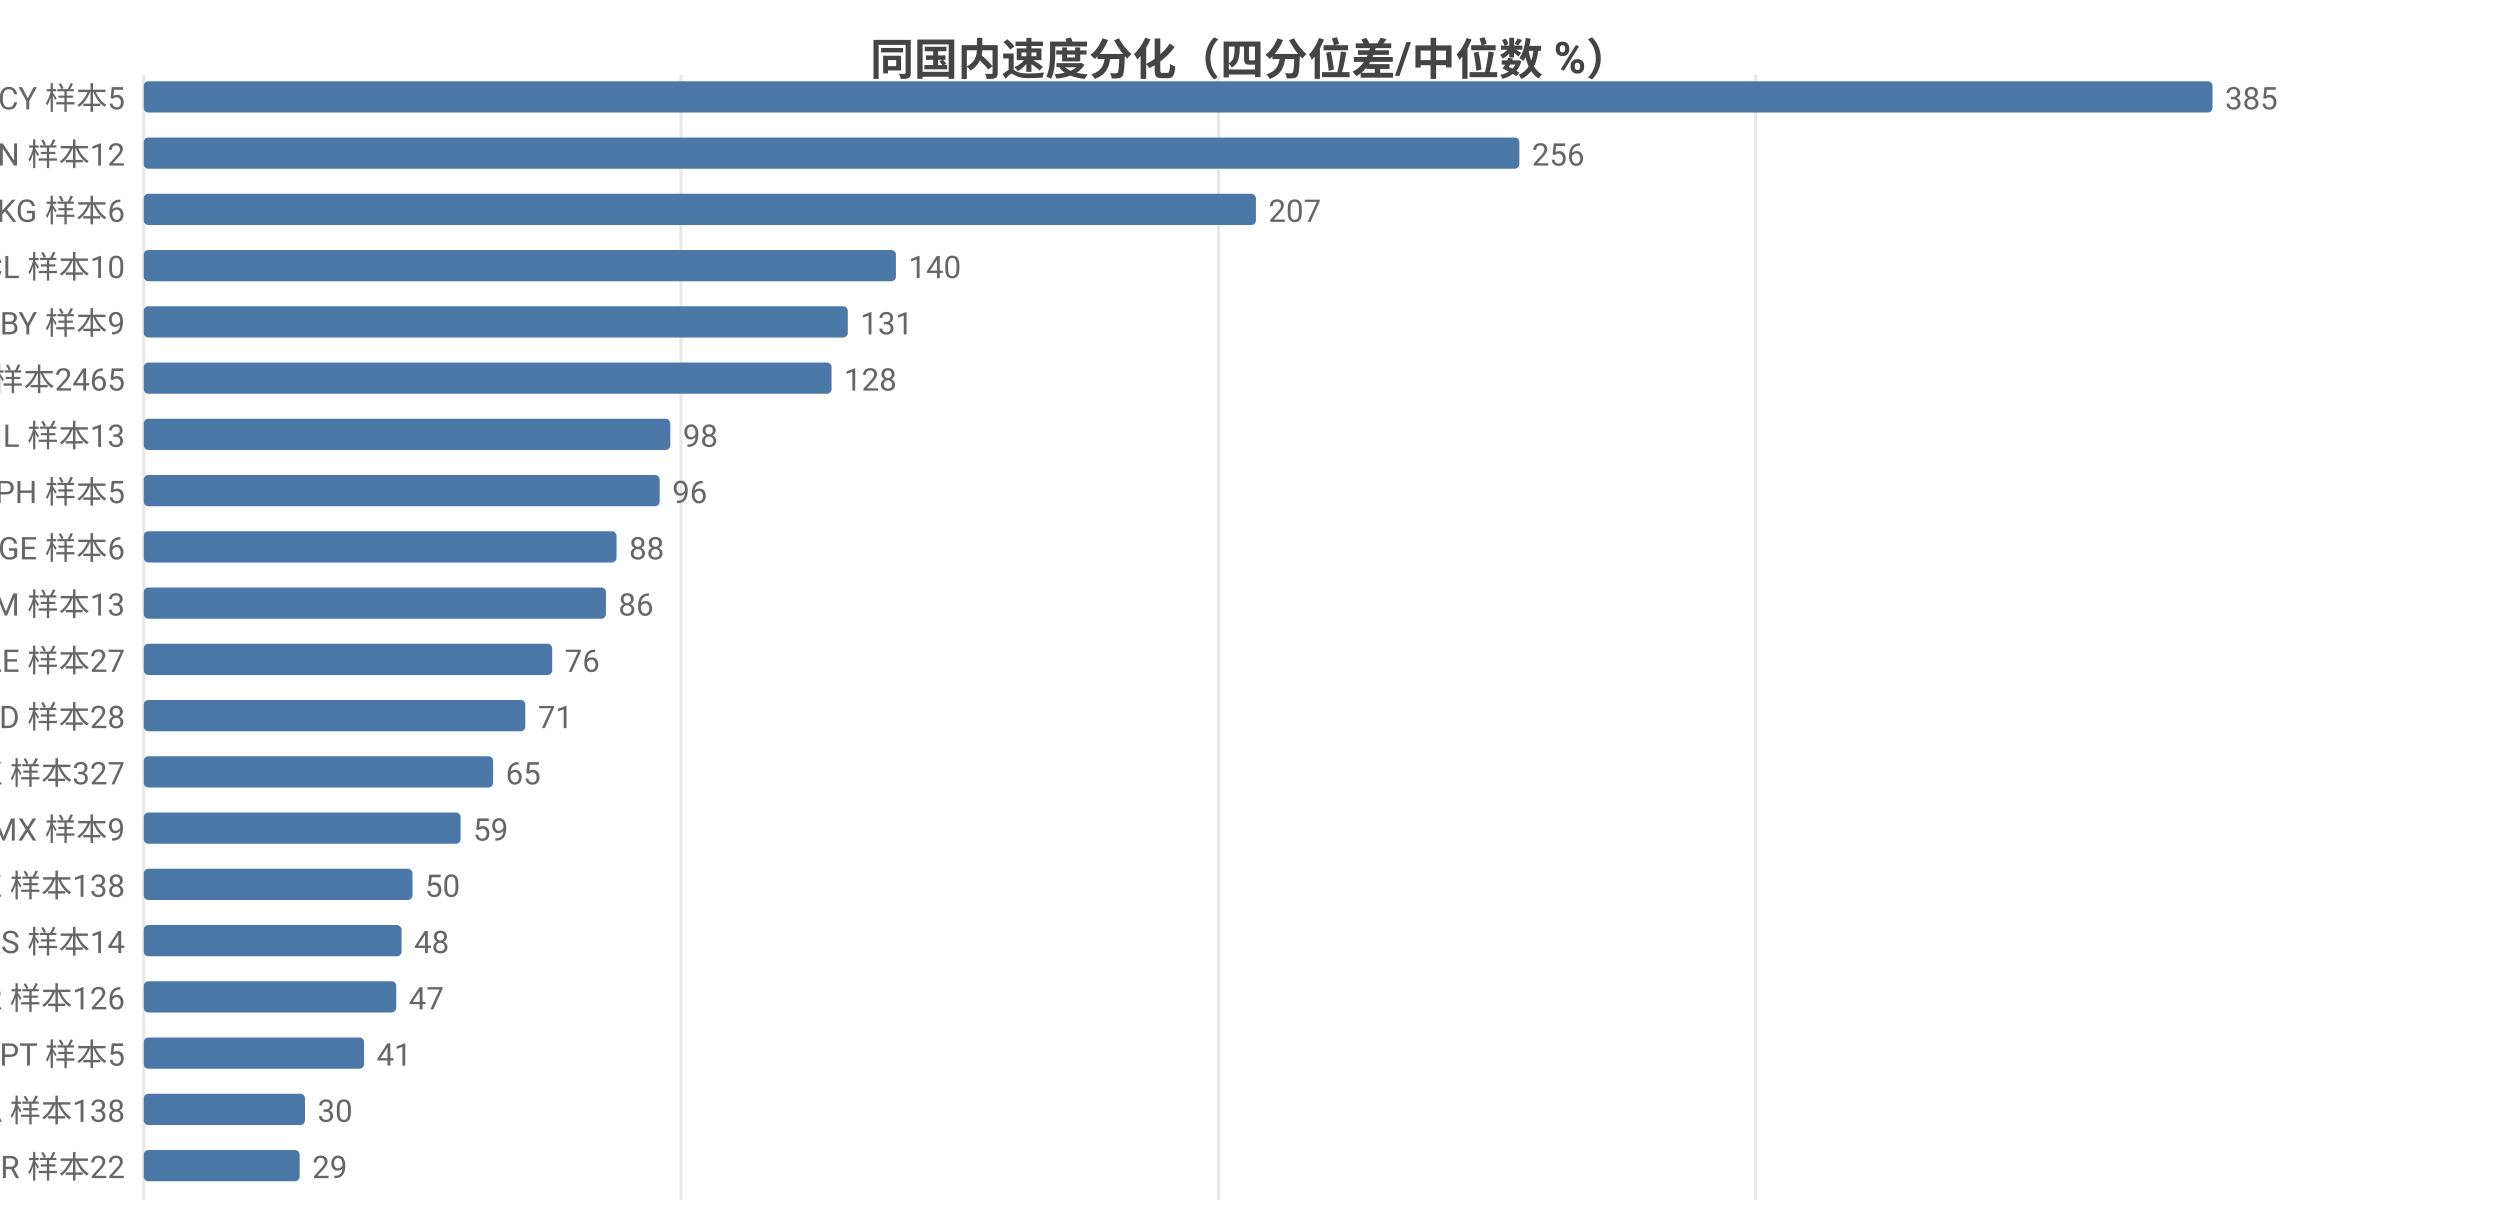
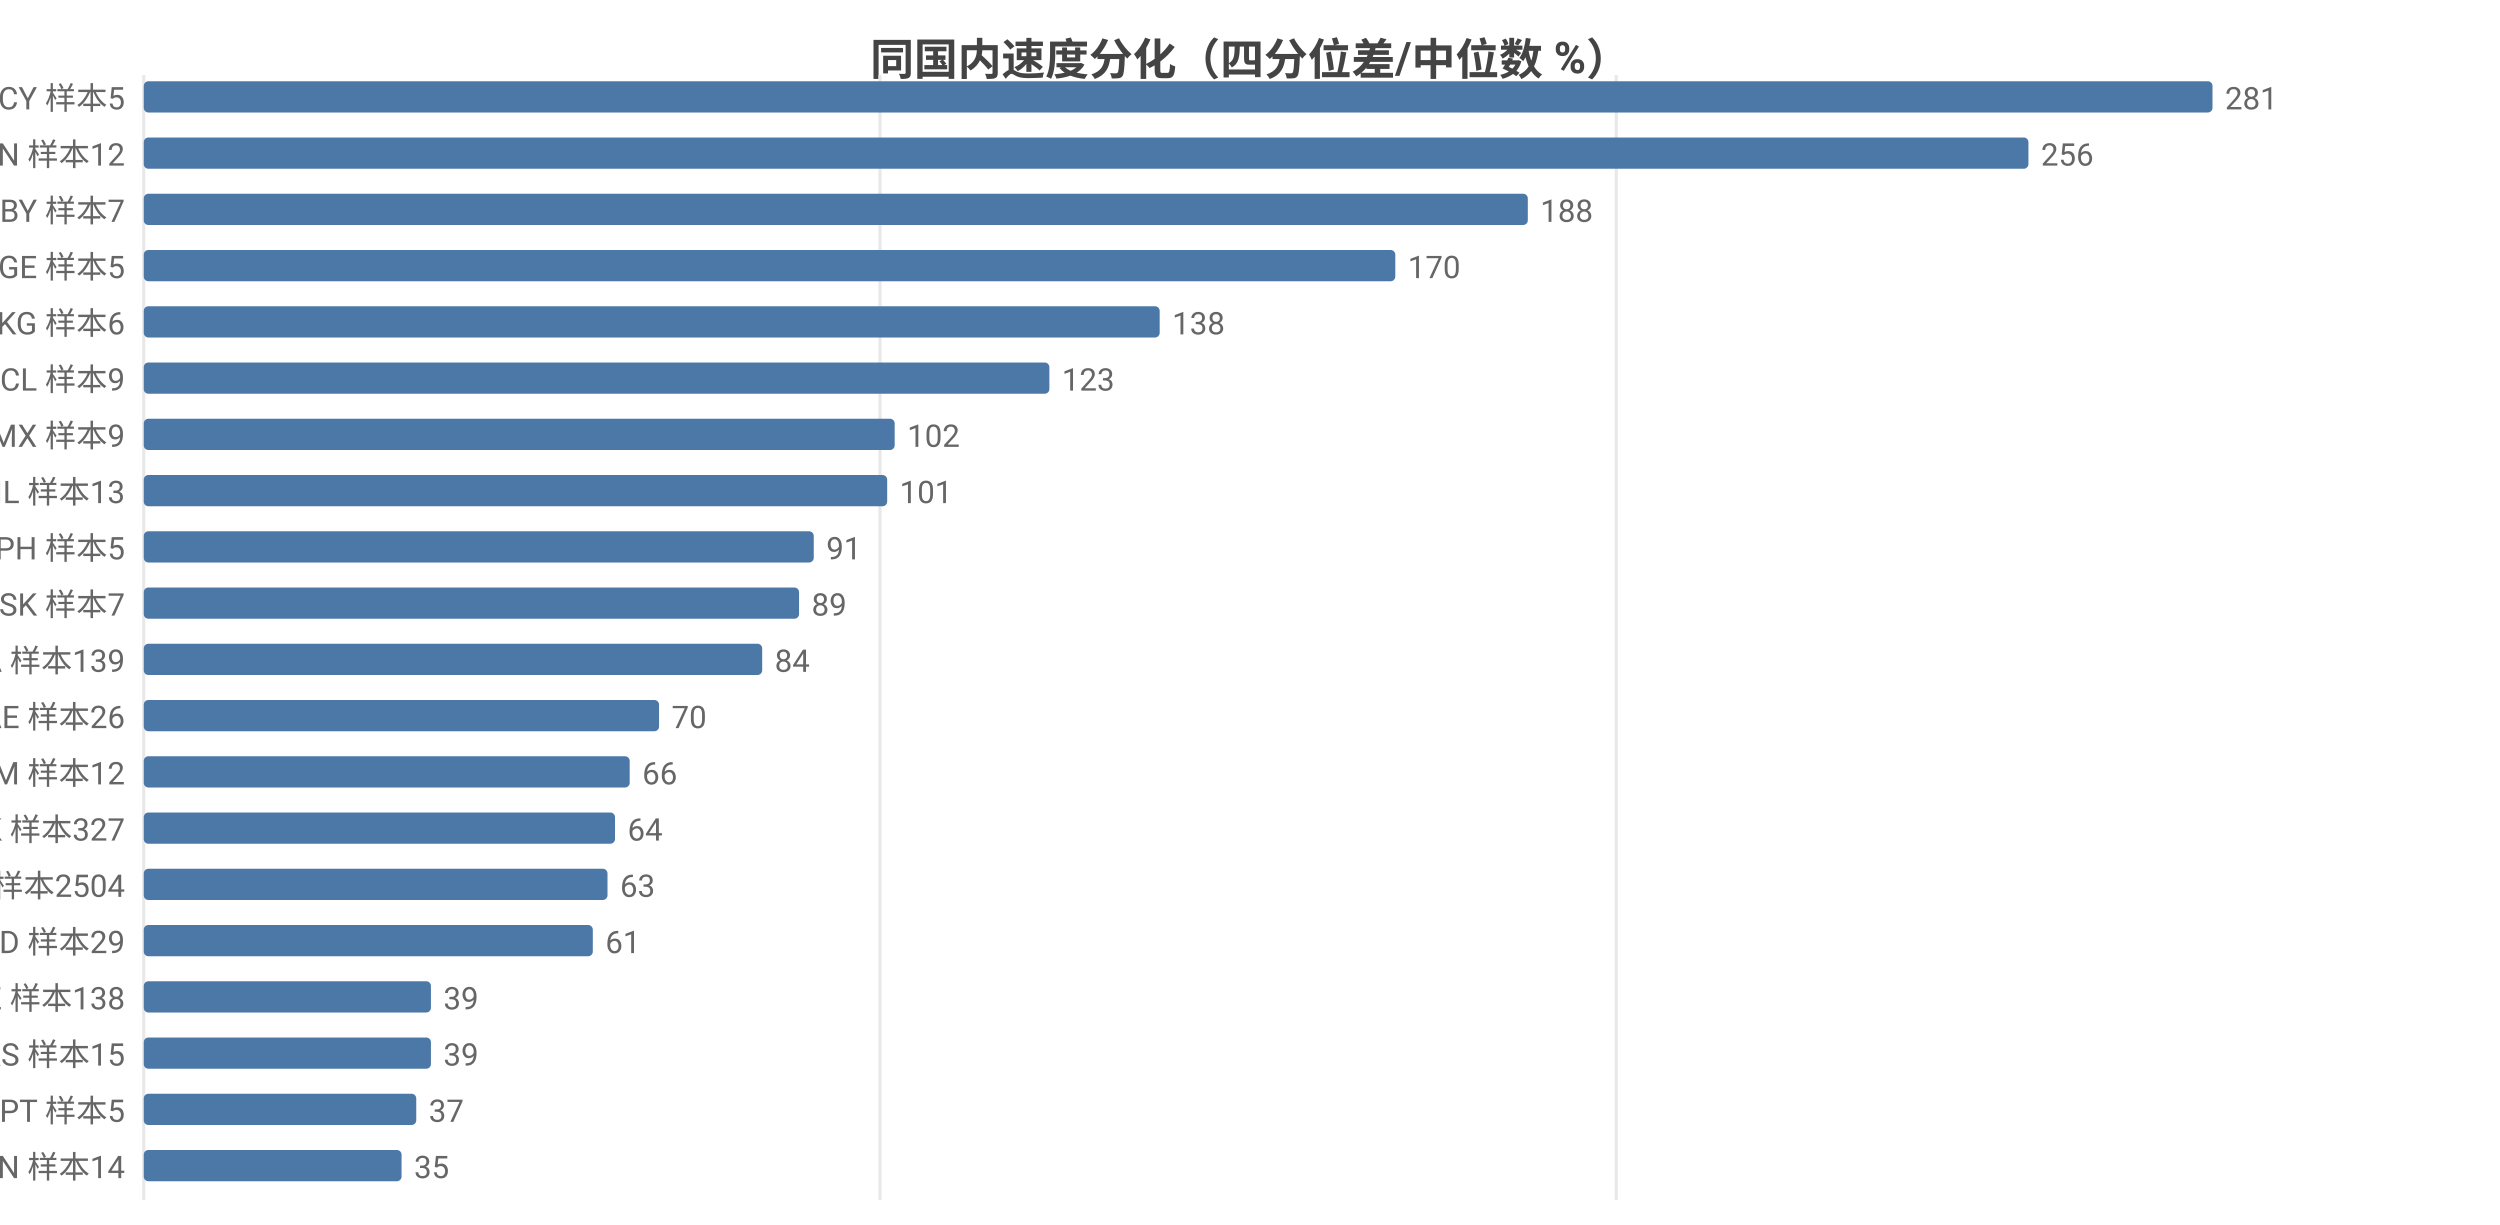
<svg xmlns="http://www.w3.org/2000/svg" width="800" height="392" viewBox="0 0 800 392">
  <rect width="800" height="392" fill="#ffffff" />
  <style>text{font-family:system-ui,-apple-system,'Segoe UI',Roboto,'PingFang SC','Microsoft YaHei','Noto Sans CJK SC',sans-serif}.g{stroke:#e8e8e8;stroke-width:1}.a{stroke:#999;stroke-width:1}.t{font-size:10px;fill:#666}.m{font-size:10px;text-anchor:middle;fill:#666}.e{font-size:10px;text-anchor:end;fill:#666}.l{font-size:11px;fill:#333}.tt{font-size:14px;font-weight:600;text-anchor:middle;fill:#444}.em{font-size:13px;text-anchor:middle;fill:#999}</style>
  <text class="tt" x="400.0" y="24">同国内速度分化（四分位差/中位数 %）</text>
  <line class="g" x1="46" y1="24" x2="46" y2="384" />
-   <line class="g" x1="217.9" y1="24" x2="217.9" y2="384" />
-   <line class="g" x1="389.9" y1="24" x2="389.9" y2="384" />
-   <line class="g" x1="561.8" y1="24" x2="561.8" y2="384" />
+   <line class="g" x1="281.6" y1="24" x2="281.6" y2="384" />
+   <line class="g" x1="517.2" y1="24" x2="517.2" y2="384" />
  <text class="e" x="40" y="35">CY 样本5</text>
  <rect x="46" y="26" width="662" height="10" fill="#4c78a8" rx="1.5" />
-   <text class="t" x="712" y="35">385</text>
+   <text class="t" x="712" y="35">281</text>
  <text class="e" x="40" y="53">CN 样本12</text>
-   <rect x="46" y="44" width="440.2" height="10" fill="#4c78a8" rx="1.5" />
-   <text class="t" x="490.2" y="53">256</text>
-   <text class="e" x="40" y="71">KG 样本6</text>
-   <rect x="46" y="62" width="355.9" height="10" fill="#4c78a8" rx="1.5" />
-   <text class="t" x="405.9" y="71">207</text>
-   <text class="e" x="40" y="89">CL 样本10</text>
-   <rect x="46" y="80" width="240.7" height="10" fill="#4c78a8" rx="1.5" />
-   <text class="t" x="290.7" y="89">140</text>
-   <text class="e" x="40" y="107">BY 样本9</text>
-   <rect x="46" y="98" width="225.3" height="10" fill="#4c78a8" rx="1.5" />
-   <text class="t" x="275.3" y="107">131</text>
-   <text class="e" x="40" y="125">US 样本2465</text>
-   <rect x="46" y="116" width="220.1" height="10" fill="#4c78a8" rx="1.5" />
-   <text class="t" x="270.1" y="125">128</text>
-   <text class="e" x="40" y="143">IL 样本13</text>
-   <rect x="46" y="134" width="168.5" height="10" fill="#4c78a8" rx="1.5" />
-   <text class="t" x="218.5" y="143">98</text>
-   <text class="e" x="40" y="161">PH 样本5</text>
-   <rect x="46" y="152" width="165.1" height="10" fill="#4c78a8" rx="1.5" />
-   <text class="t" x="215.1" y="161">96</text>
-   <text class="e" x="40" y="179">GE 样本6</text>
-   <rect x="46" y="170" width="151.3" height="10" fill="#4c78a8" rx="1.5" />
-   <text class="t" x="201.3" y="179">88</text>
-   <text class="e" x="40" y="197">AM 样本13</text>
-   <rect x="46" y="188" width="147.9" height="10" fill="#4c78a8" rx="1.5" />
-   <text class="t" x="197.9" y="197">86</text>
-   <text class="e" x="40" y="215">AE 样本27</text>
-   <rect x="46" y="206" width="130.7" height="10" fill="#4c78a8" rx="1.5" />
-   <text class="t" x="180.7" y="215">76</text>
-   <text class="e" x="40" y="233">MD 样本28</text>
-   <rect x="46" y="224" width="122.1" height="10" fill="#4c78a8" rx="1.5" />
-   <text class="t" x="172.1" y="233">71</text>
-   <text class="e" x="40" y="251">HK 样本327</text>
-   <rect x="46" y="242" width="111.8" height="10" fill="#4c78a8" rx="1.5" />
-   <text class="t" x="161.8" y="251">65</text>
-   <text class="e" x="40" y="269">MX 样本9</text>
-   <rect x="46" y="260" width="101.4" height="10" fill="#4c78a8" rx="1.5" />
-   <text class="t" x="151.4" y="269">59</text>
-   <text class="e" x="40" y="287">KZ 样本138</text>
-   <rect x="46" y="278" width="86.0" height="10" fill="#4c78a8" rx="1.5" />
-   <text class="t" x="136.0" y="287">50</text>
-   <text class="e" x="40" y="305">RS 样本14</text>
-   <rect x="46" y="296" width="82.5" height="10" fill="#4c78a8" rx="1.5" />
-   <text class="t" x="132.5" y="305">48</text>
-   <text class="e" x="40" y="323">KR 样本126</text>
-   <rect x="46" y="314" width="80.8" height="10" fill="#4c78a8" rx="1.5" />
-   <text class="t" x="130.8" y="323">47</text>
-   <text class="e" x="40" y="341">PT 样本5</text>
-   <rect x="46" y="332" width="70.5" height="10" fill="#4c78a8" rx="1.5" />
-   <text class="t" x="120.5" y="341">41</text>
-   <text class="e" x="40" y="359">CA 样本138</text>
-   <rect x="46" y="350" width="51.6" height="10" fill="#4c78a8" rx="1.5" />
-   <text class="t" x="101.6" y="359">30</text>
-   <text class="e" x="40" y="377">BR 样本22</text>
-   <rect x="46" y="368" width="49.9" height="10" fill="#4c78a8" rx="1.5" />
-   <text class="t" x="99.9" y="377">29</text>
+   <rect x="46" y="44" width="603.1" height="10" fill="#4c78a8" rx="1.5" />
+   <text class="t" x="653.1" y="53">256</text>
+   <text class="e" x="40" y="71">BY 样本7</text>
+   <rect x="46" y="62" width="442.9" height="10" fill="#4c78a8" rx="1.5" />
+   <text class="t" x="492.9" y="71">188</text>
+   <text class="e" x="40" y="89">GE 样本5</text>
+   <rect x="46" y="80" width="400.5" height="10" fill="#4c78a8" rx="1.5" />
+   <text class="t" x="450.5" y="89">170</text>
+   <text class="e" x="40" y="107">KG 样本6</text>
+   <rect x="46" y="98" width="325.1" height="10" fill="#4c78a8" rx="1.5" />
+   <text class="t" x="375.1" y="107">138</text>
+   <text class="e" x="40" y="125">CL 样本9</text>
+   <rect x="46" y="116" width="289.8" height="10" fill="#4c78a8" rx="1.5" />
+   <text class="t" x="339.8" y="125">123</text>
+   <text class="e" x="40" y="143">MX 样本9</text>
+   <rect x="46" y="134" width="240.3" height="10" fill="#4c78a8" rx="1.5" />
+   <text class="t" x="290.3" y="143">102</text>
+   <text class="e" x="40" y="161">IL 样本13</text>
+   <rect x="46" y="152" width="237.9" height="10" fill="#4c78a8" rx="1.5" />
+   <text class="t" x="287.9" y="161">101</text>
+   <text class="e" x="40" y="179">PH 样本5</text>
+   <rect x="46" y="170" width="214.4" height="10" fill="#4c78a8" rx="1.5" />
+   <text class="t" x="264.4" y="179">91</text>
+   <text class="e" x="40" y="197">SK 样本7</text>
+   <rect x="46" y="188" width="209.7" height="10" fill="#4c78a8" rx="1.5" />
+   <text class="t" x="259.7" y="197">89</text>
+   <text class="e" x="40" y="215">CA 样本139</text>
+   <rect x="46" y="206" width="197.9" height="10" fill="#4c78a8" rx="1.5" />
+   <text class="t" x="247.9" y="215">84</text>
+   <text class="e" x="40" y="233">AE 样本26</text>
+   <rect x="46" y="224" width="164.9" height="10" fill="#4c78a8" rx="1.5" />
+   <text class="t" x="214.9" y="233">70</text>
+   <text class="e" x="40" y="251">AM 样本12</text>
+   <rect x="46" y="242" width="155.5" height="10" fill="#4c78a8" rx="1.5" />
+   <text class="t" x="205.5" y="251">66</text>
+   <text class="e" x="40" y="269">HK 样本327</text>
+   <rect x="46" y="260" width="150.8" height="10" fill="#4c78a8" rx="1.5" />
+   <text class="t" x="200.8" y="269">64</text>
+   <text class="e" x="40" y="287">US 样本2504</text>
+   <rect x="46" y="278" width="148.4" height="10" fill="#4c78a8" rx="1.5" />
+   <text class="t" x="198.4" y="287">63</text>
+   <text class="e" x="40" y="305">MD 样本29</text>
+   <rect x="46" y="296" width="143.7" height="10" fill="#4c78a8" rx="1.5" />
+   <text class="t" x="193.7" y="305">61</text>
+   <text class="e" x="40" y="323">KZ 样本138</text>
+   <rect x="46" y="314" width="91.9" height="10" fill="#4c78a8" rx="1.5" />
+   <text class="t" x="141.9" y="323">39</text>
+   <text class="e" x="40" y="341">RS 样本15</text>
+   <rect x="46" y="332" width="91.9" height="10" fill="#4c78a8" rx="1.5" />
+   <text class="t" x="141.9" y="341">39</text>
+   <text class="e" x="40" y="359">PT 样本5</text>
+   <rect x="46" y="350" width="87.2" height="10" fill="#4c78a8" rx="1.5" />
+   <text class="t" x="137.2" y="359">37</text>
+   <text class="e" x="40" y="377">VN 样本14</text>
+   <rect x="46" y="368" width="82.5" height="10" fill="#4c78a8" rx="1.5" />
+   <text class="t" x="132.5" y="377">35</text>
</svg>
